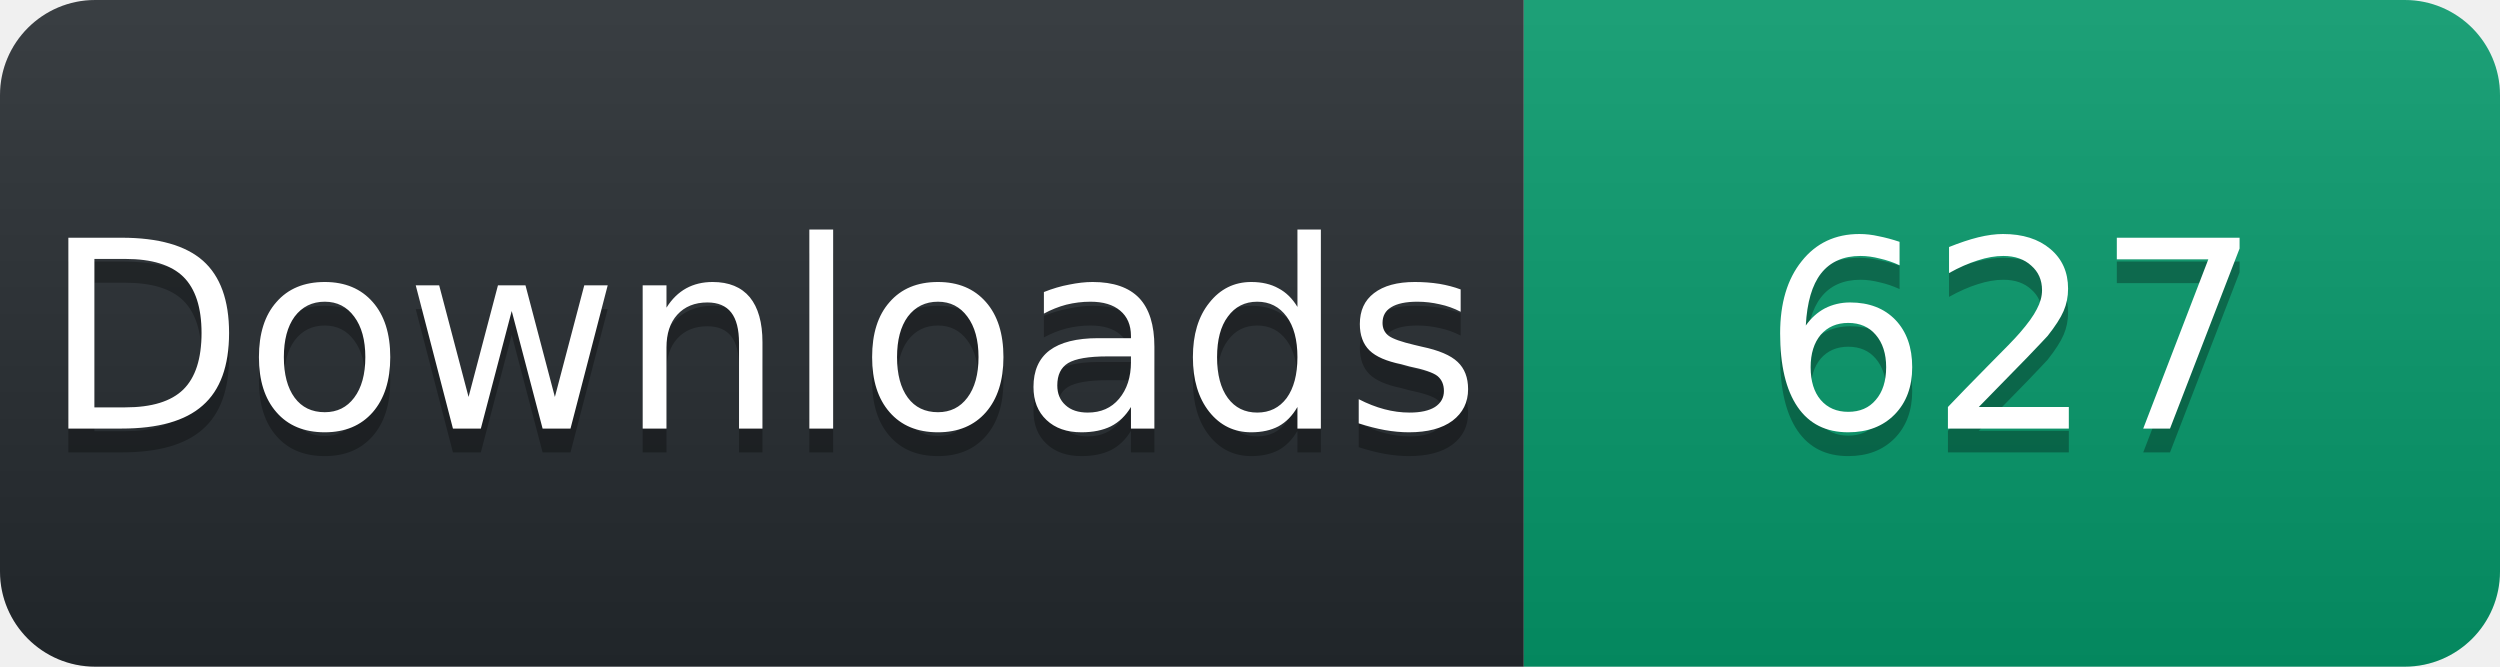
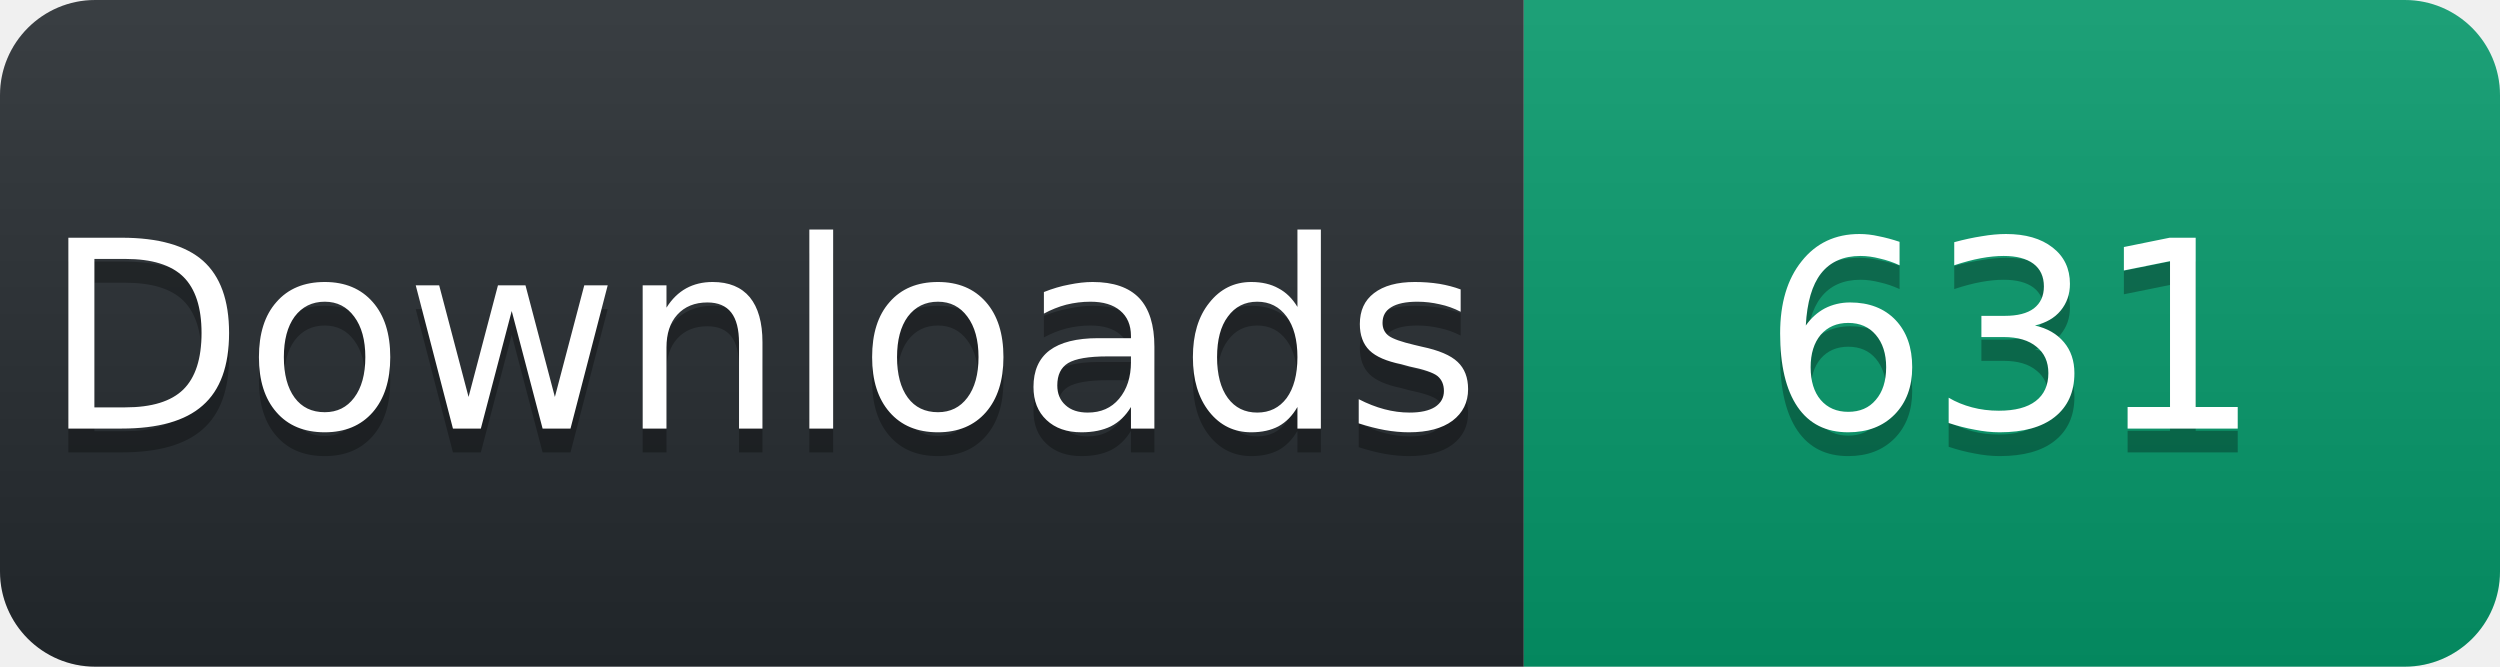
<svg xmlns="http://www.w3.org/2000/svg" width="105" height="28" viewBox="0 0 105 28">
  <linearGradient id="s" x2="0" y2="100%">
    <stop offset="0" stop-color="#fff" stop-opacity=".1" />
    <stop offset="1" stop-opacity=".1" />
  </linearGradient>
  <clipPath id="r">
    <rect width="105" height="28" rx="4" fill="#fff" />
  </clipPath>
  <g clip-path="url(#r)">
    <rect width="64" height="28" fill="#24292e" />
    <rect x="64" width="41" height="28" fill="#059669" />
    <rect width="105" height="28" fill="url(#s)" />
  </g>
  <g fill="#fff" text-anchor="middle" font-family="Verdana,Geneva,DejaVu Sans,sans-serif" font-size="11">
    <text x="32" y="19" fill="#010101" fill-opacity=".3">Downloads</text>
    <text x="32" y="18">Downloads</text>
-     <text x="84.5" y="19" fill="#010101" fill-opacity=".3">627</text>
-     <text x="84.5" y="18">627</text>
+     <text x="84.5" y="19" fill="#010101" fill-opacity=".3">631</text>
+     <text x="84.5" y="18">631</text>
  </g>
</svg>
